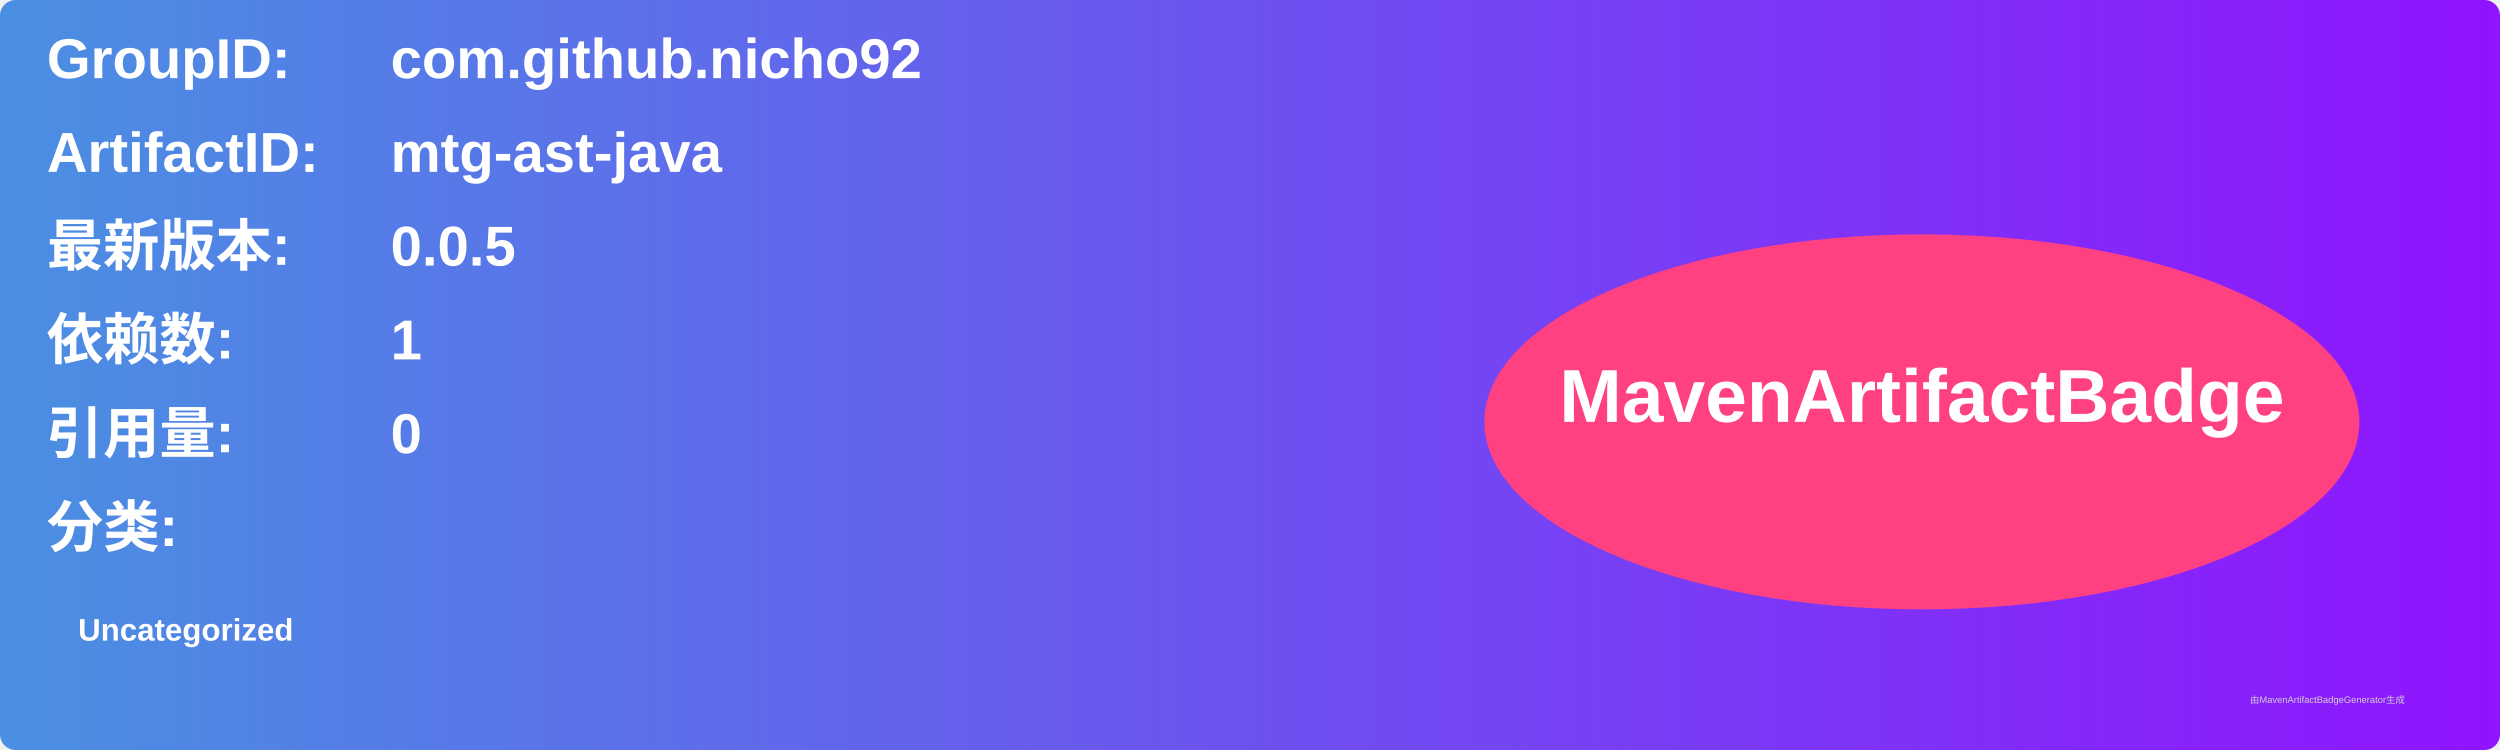
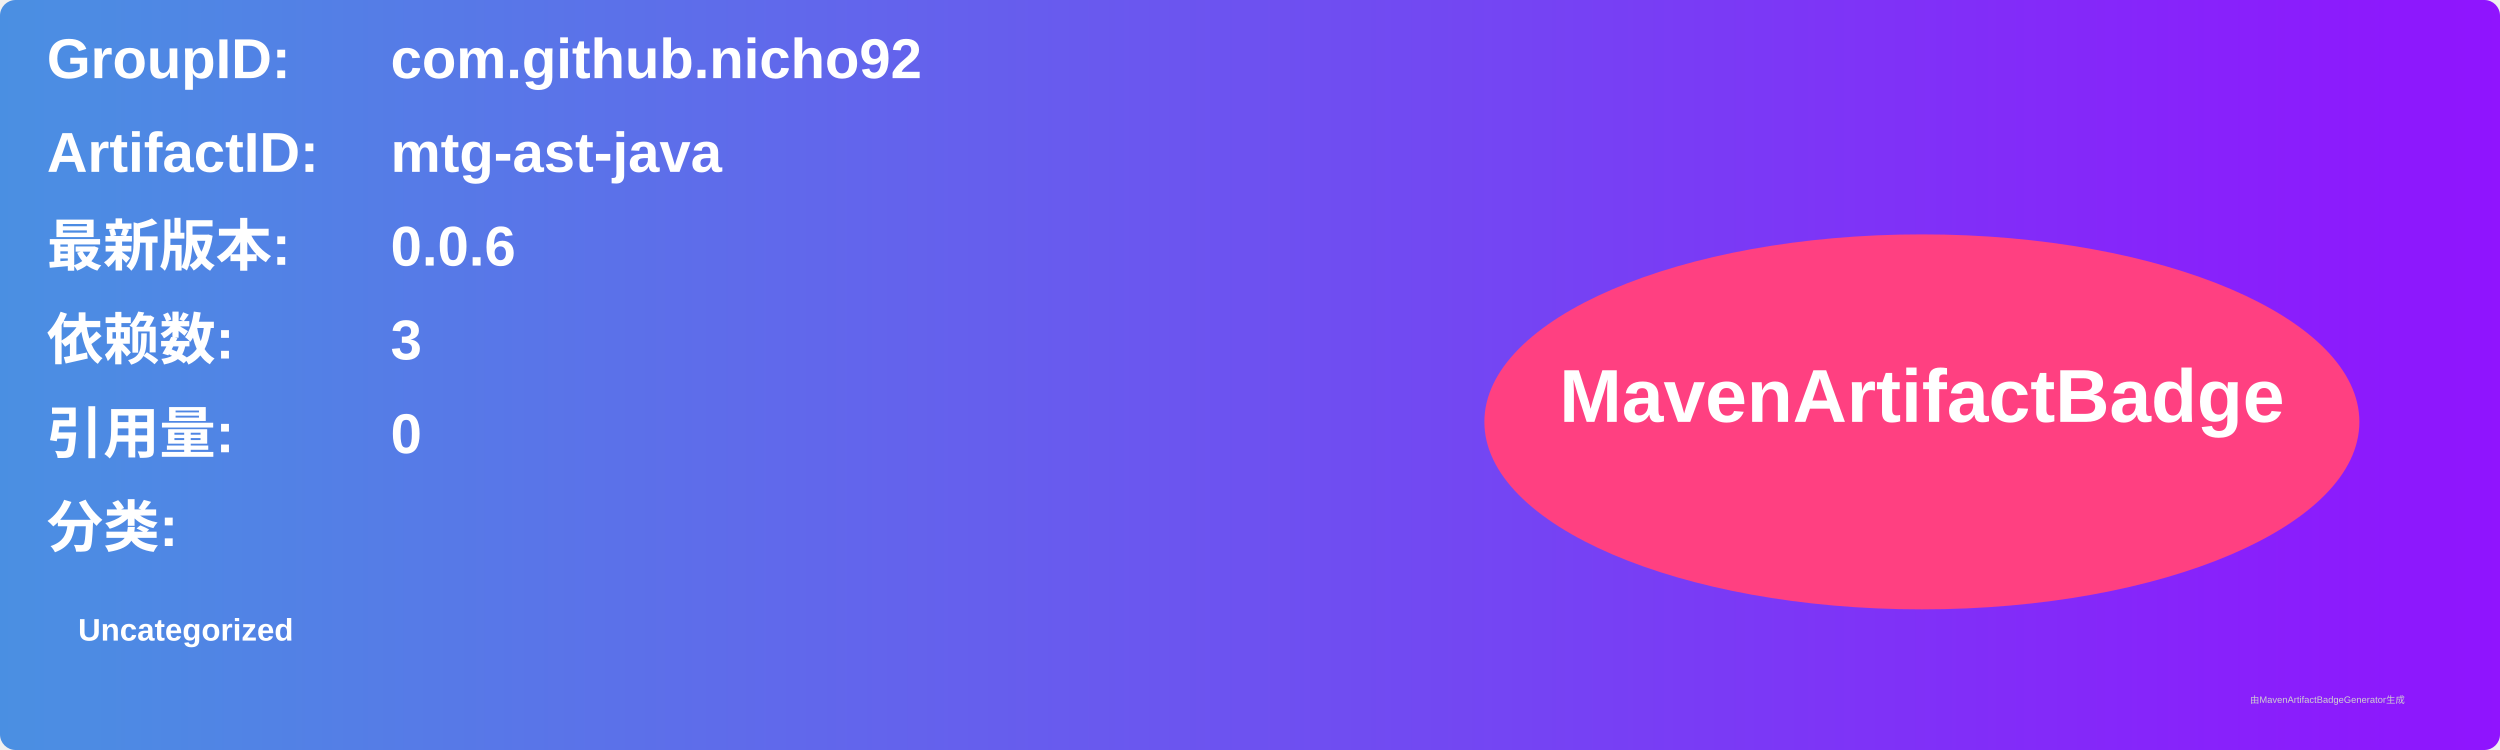
<svg xmlns="http://www.w3.org/2000/svg" width="800" height="240" viewBox="0 0 800 240">
  <linearGradient id="grad" x1="0%" y1="0%" x2="100%" y2="0%">
    <stop offset="0%" stop-color="#4a90e2" />
    <stop offset="100%" stop-color="#9013fe" />
  </linearGradient>
  <rect width="100%" height="100%" rx="5" ry="5" fill="url(#grad)" />
  <g transform="translate(15, 15)">
    <text x="0" y="10" font-family="Arial" font-size="18" fill="white" font-weight="bold" width="260">GroupID:</text>
    <text x="110" y="10" font-family="Arial" font-size="18" fill="white" font-weight="bold" width="460">com.github.nicho92</text>
    <text x="0" y="40" font-family="Arial" font-size="18" fill="white" font-weight="bold" width="260">ArtifactID:</text>
    <text x="110" y="40" font-family="Arial" font-size="18" fill="white" font-weight="bold" width="460">mtg-ast-java</text>
    <text x="0" y="70" font-family="Arial" font-size="18" fill="white" font-weight="bold">最新版本:</text>
    <text x="110" y="70" font-family="Arial" font-size="18" fill="white" font-weight="bold">
-       <tspan font-weight="bold">0.0.5</tspan>
+       <tspan font-weight="bold">0.0.6</tspan>
    </text>
    <text x="0" y="100" font-family="Arial" font-size="18" fill="white" font-weight="bold">依赖数: </text>
    <text x="110" y="100" font-family="Arial" font-size="18" fill="white">
-       <tspan font-weight="bold">1</tspan>
+       <tspan font-weight="bold">3</tspan>
    </text>
    <text x="0" y="130" font-family="Arial" font-size="18" fill="white" font-weight="bold">引用量: </text>
    <text x="110" y="130" font-family="Arial" font-size="18" fill="white">
      <tspan font-weight="bold">0</tspan>
    </text>
    <text x="0" y="160" font-family="Arial" font-size="18" fill="white" font-weight="bold">分类:</text>
    <text x="10" y="190" font-family="Arial" font-size="10" fill="white">
      <tspan font-weight="bold">Uncategorized</tspan>
    </text>
    <ellipse cx="600" cy="120" rx="140" ry="60" fill="#ff4081" />
    <text x="600" y="120" text-anchor="middle" font-family="Arial" font-size="24" fill="white" font-weight="bold">MavenArtifactBadge</text>
  </g>
  <text x="720" y="225" font-family="Arial" font-size="3" fill="#d0d0d0">由MavenArtifactBadgeGenerator生成</text>
</svg>
